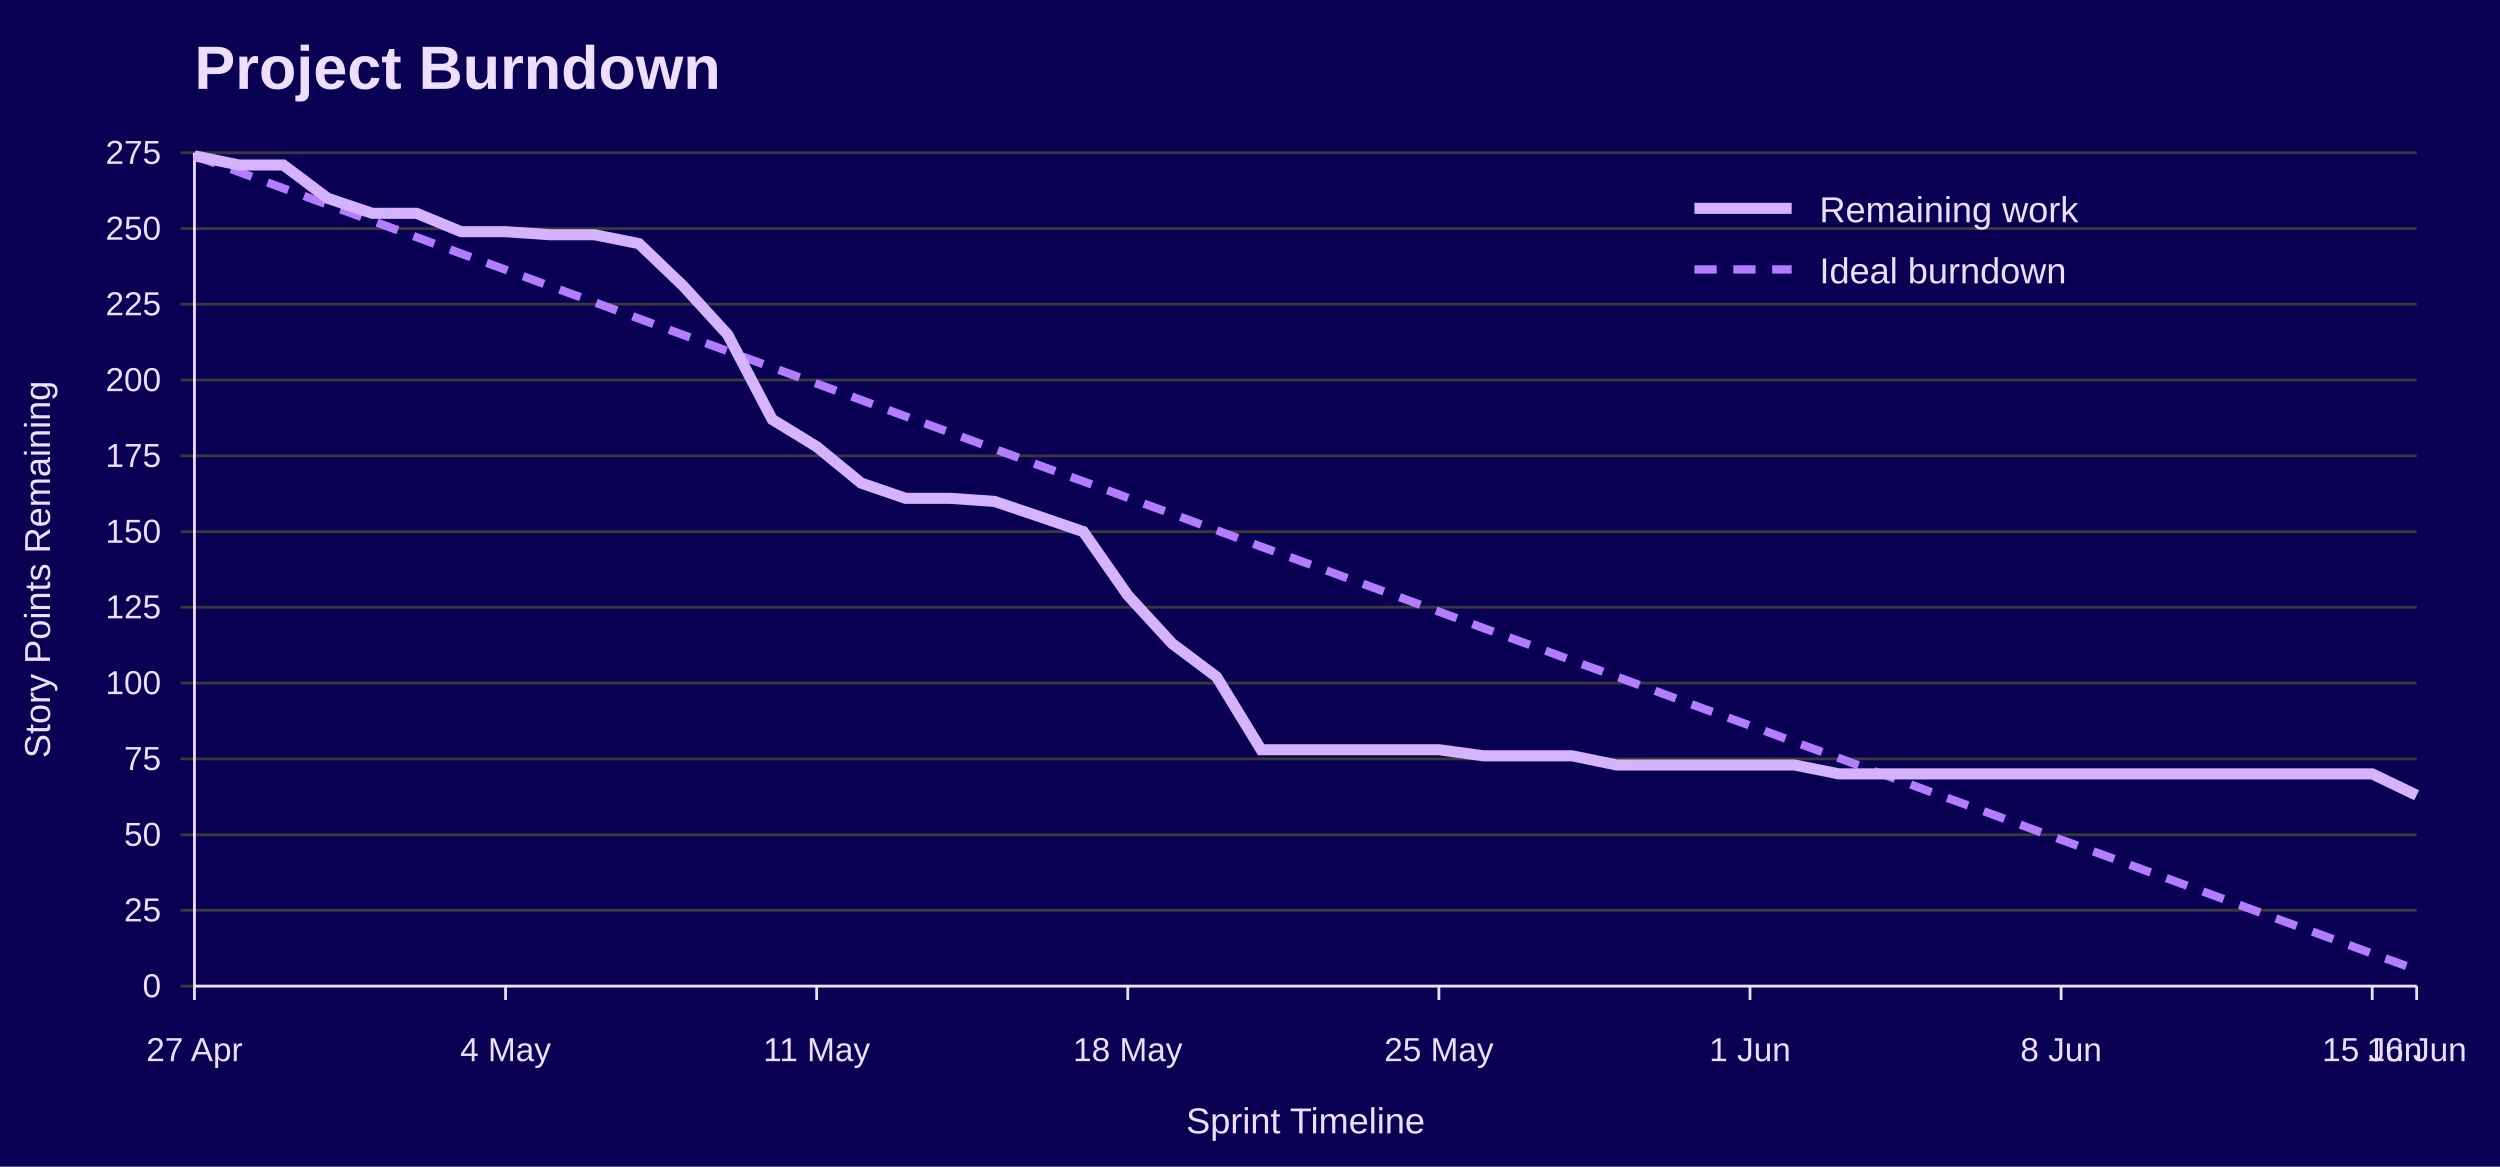
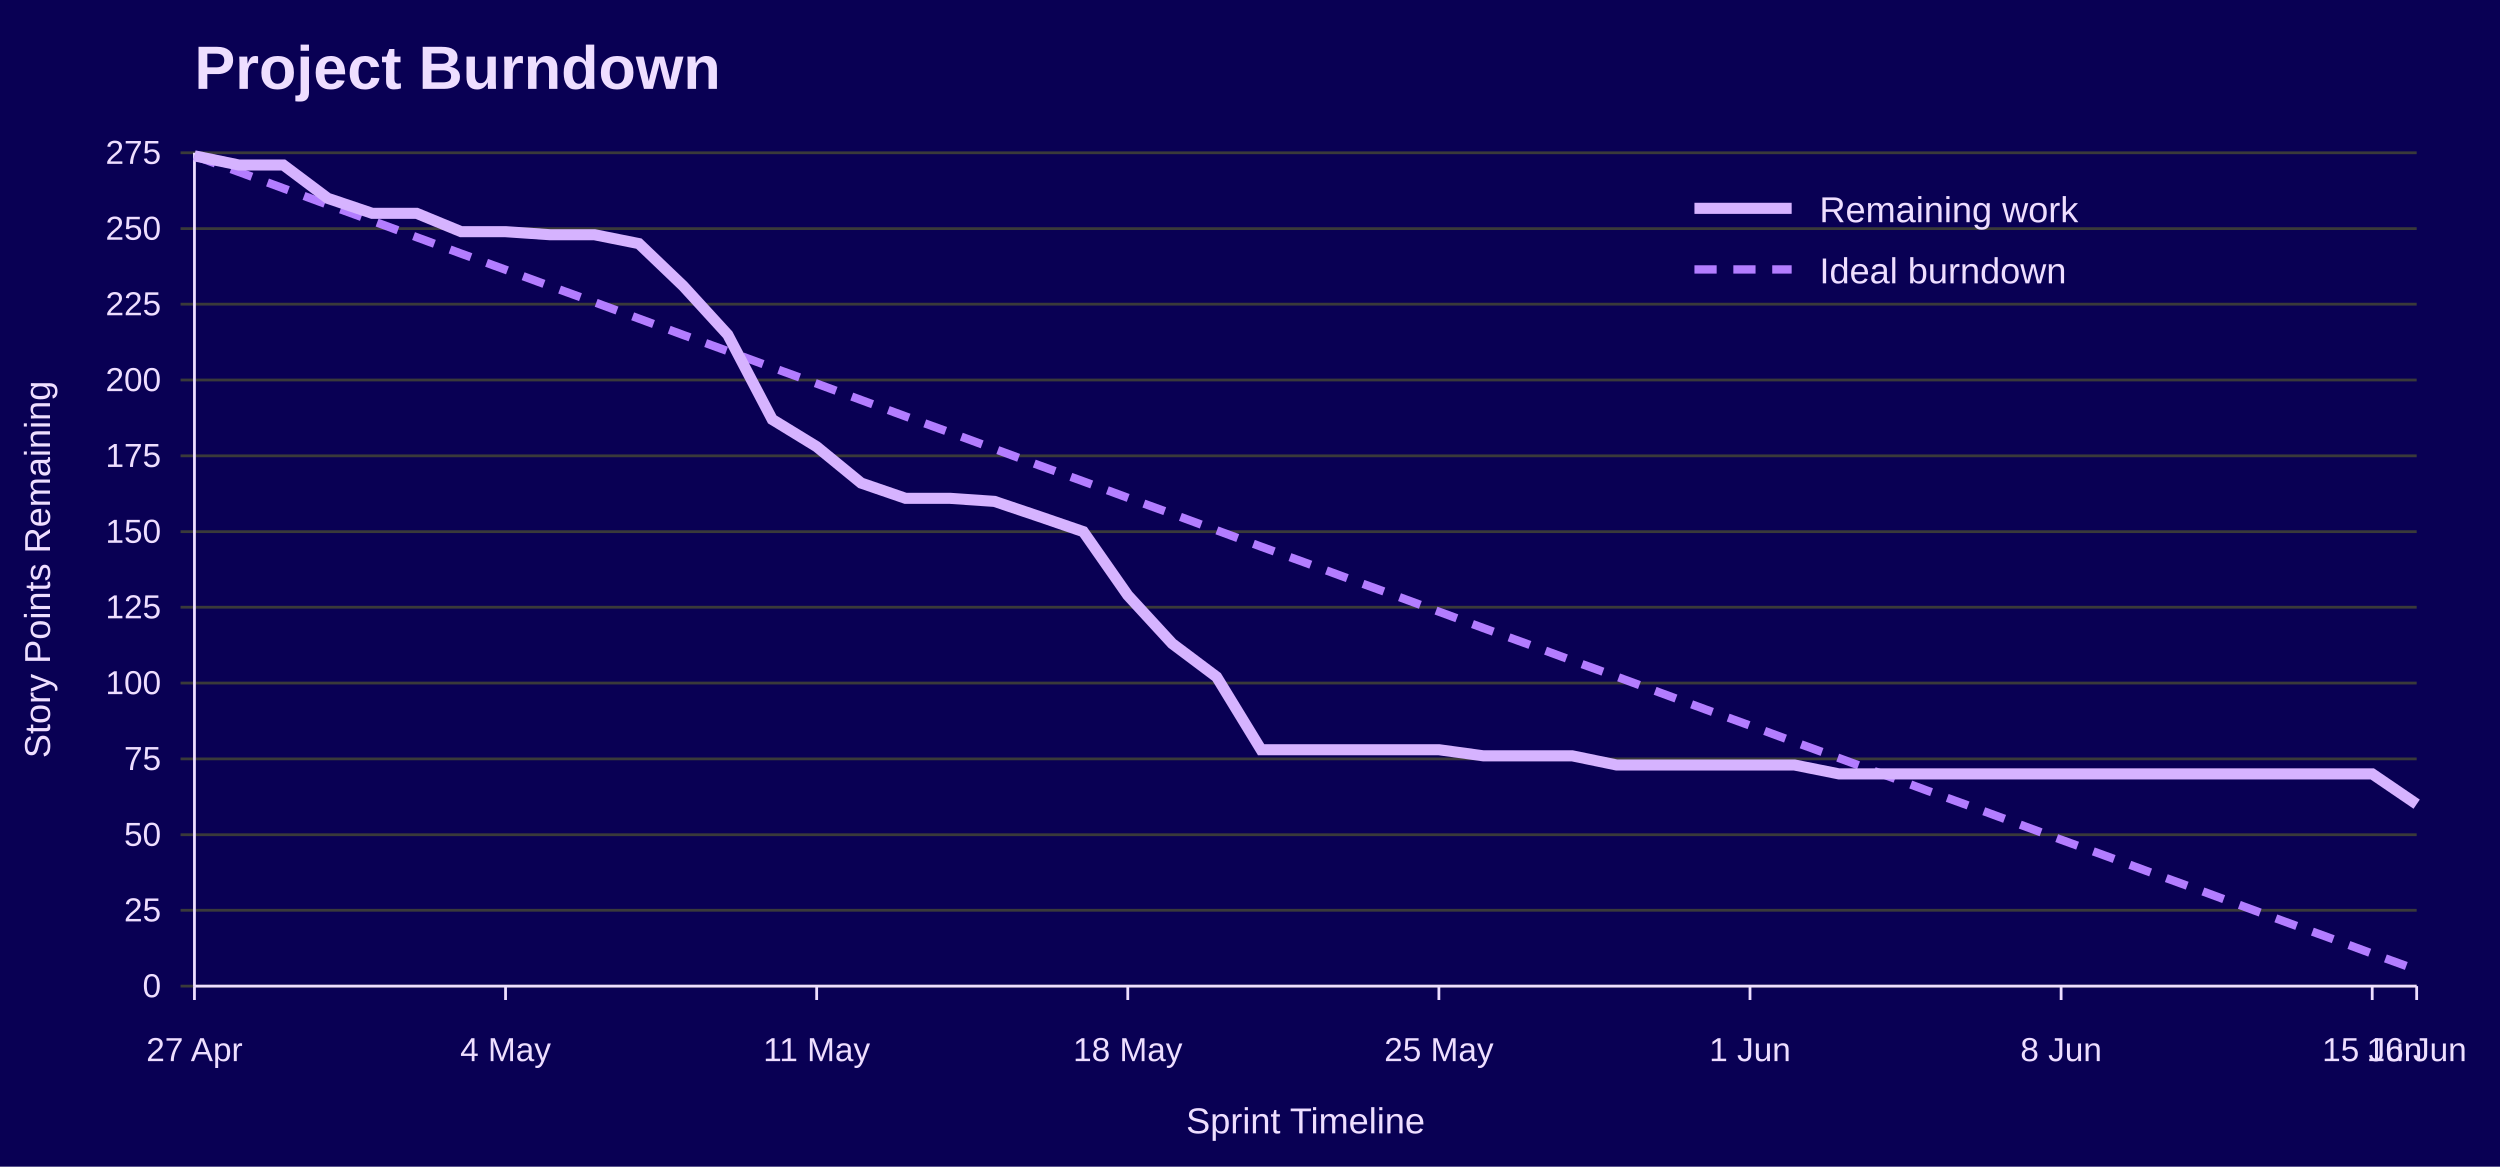
<svg xmlns="http://www.w3.org/2000/svg" width="900" height="420" viewBox="0 0 900 420" role="img" aria-labelledby="title desc">
  <rect width="100%" height="100%" fill="#090054" />
  <text x="70" y="32" font-family="Jost, Arial, Helvetica, sans-serif" font-size="22" font-weight="700" fill="#EEDEFF">Project Burndown</text>
  <line x1="65" y1="355.0" x2="870" y2="355.0" stroke="#3A3A3A" />
  <text x="58" y="359.0" font-family="Overpass, Arial, Helvetica, sans-serif" font-size="12" text-anchor="end" fill="#EEDEFF">0</text>
  <line x1="65" y1="327.7" x2="870" y2="327.7" stroke="#3A3A3A" />
  <text x="58" y="331.7" font-family="Overpass, Arial, Helvetica, sans-serif" font-size="12" text-anchor="end" fill="#EEDEFF">25</text>
  <line x1="65" y1="300.5" x2="870" y2="300.5" stroke="#3A3A3A" />
  <text x="58" y="304.5" font-family="Overpass, Arial, Helvetica, sans-serif" font-size="12" text-anchor="end" fill="#EEDEFF">50</text>
  <line x1="65" y1="273.2" x2="870" y2="273.2" stroke="#3A3A3A" />
  <text x="58" y="277.2" font-family="Overpass, Arial, Helvetica, sans-serif" font-size="12" text-anchor="end" fill="#EEDEFF">75</text>
  <line x1="65" y1="245.9" x2="870" y2="245.9" stroke="#3A3A3A" />
  <text x="58" y="249.9" font-family="Overpass, Arial, Helvetica, sans-serif" font-size="12" text-anchor="end" fill="#EEDEFF">100</text>
  <line x1="65" y1="218.6" x2="870" y2="218.6" stroke="#3A3A3A" />
  <text x="58" y="222.6" font-family="Overpass, Arial, Helvetica, sans-serif" font-size="12" text-anchor="end" fill="#EEDEFF">125</text>
  <line x1="65" y1="191.4" x2="870" y2="191.4" stroke="#3A3A3A" />
  <text x="58" y="195.4" font-family="Overpass, Arial, Helvetica, sans-serif" font-size="12" text-anchor="end" fill="#EEDEFF">150</text>
  <line x1="65" y1="164.1" x2="870" y2="164.1" stroke="#3A3A3A" />
  <text x="58" y="168.1" font-family="Overpass, Arial, Helvetica, sans-serif" font-size="12" text-anchor="end" fill="#EEDEFF">175</text>
  <line x1="65" y1="136.8" x2="870" y2="136.8" stroke="#3A3A3A" />
  <text x="58" y="140.8" font-family="Overpass, Arial, Helvetica, sans-serif" font-size="12" text-anchor="end" fill="#EEDEFF">200</text>
  <line x1="65" y1="109.5" x2="870" y2="109.5" stroke="#3A3A3A" />
  <text x="58" y="113.5" font-family="Overpass, Arial, Helvetica, sans-serif" font-size="12" text-anchor="end" fill="#EEDEFF">225</text>
  <line x1="65" y1="82.3" x2="870" y2="82.3" stroke="#3A3A3A" />
  <text x="58" y="86.3" font-family="Overpass, Arial, Helvetica, sans-serif" font-size="12" text-anchor="end" fill="#EEDEFF">250</text>
  <line x1="65" y1="55.0" x2="870" y2="55.0" stroke="#3A3A3A" />
  <text x="58" y="59.0" font-family="Overpass, Arial, Helvetica, sans-serif" font-size="12" text-anchor="end" fill="#EEDEFF">275</text>
  <line x1="70.0" y1="355" x2="70.0" y2="360" stroke="#EEDEFF" />
  <text x="70.0" y="382" font-family="Overpass, Arial, Helvetica, sans-serif" font-size="12" text-anchor="middle" fill="#EEDEFF">27 Apr</text>
  <line x1="182.0" y1="355" x2="182.0" y2="360" stroke="#EEDEFF" />
  <text x="182.0" y="382" font-family="Overpass, Arial, Helvetica, sans-serif" font-size="12" text-anchor="middle" fill="#EEDEFF">4 May</text>
  <line x1="294.0" y1="355" x2="294.0" y2="360" stroke="#EEDEFF" />
  <text x="294.0" y="382" font-family="Overpass, Arial, Helvetica, sans-serif" font-size="12" text-anchor="middle" fill="#EEDEFF">11 May</text>
  <line x1="406.0" y1="355" x2="406.0" y2="360" stroke="#EEDEFF" />
  <text x="406.0" y="382" font-family="Overpass, Arial, Helvetica, sans-serif" font-size="12" text-anchor="middle" fill="#EEDEFF">18 May</text>
  <line x1="518.0" y1="355" x2="518.0" y2="360" stroke="#EEDEFF" />
  <text x="518.0" y="382" font-family="Overpass, Arial, Helvetica, sans-serif" font-size="12" text-anchor="middle" fill="#EEDEFF">25 May</text>
  <line x1="630.0" y1="355" x2="630.0" y2="360" stroke="#EEDEFF" />
  <text x="630.0" y="382" font-family="Overpass, Arial, Helvetica, sans-serif" font-size="12" text-anchor="middle" fill="#EEDEFF">1 Jun</text>
  <line x1="742.0" y1="355" x2="742.0" y2="360" stroke="#EEDEFF" />
  <text x="742.0" y="382" font-family="Overpass, Arial, Helvetica, sans-serif" font-size="12" text-anchor="middle" fill="#EEDEFF">8 Jun</text>
  <line x1="854.0" y1="355" x2="854.0" y2="360" stroke="#EEDEFF" />
  <text x="854.0" y="382" font-family="Overpass, Arial, Helvetica, sans-serif" font-size="12" text-anchor="middle" fill="#EEDEFF">15 Jun</text>
  <line x1="870.0" y1="355" x2="870.0" y2="360" stroke="#EEDEFF" />
  <text x="870.0" y="382" font-family="Overpass, Arial, Helvetica, sans-serif" font-size="12" text-anchor="middle" fill="#EEDEFF">16 Jun</text>
  <line x1="70" y1="55" x2="70" y2="355" stroke="#EEDEFF" />
  <line x1="70" y1="355" x2="870" y2="355" stroke="#EEDEFF" />
  <text x="18" y="205.0" font-family="Overpass, Arial, Helvetica, sans-serif" font-size="13" text-anchor="middle" transform="rotate(-90 18 205.0)" fill="#EEDEFF">Story Points Remaining</text>
  <text x="470.0" y="408" font-family="Overpass, Arial, Helvetica, sans-serif" font-size="13" text-anchor="middle" fill="#EEDEFF">Sprint Timeline</text>
  <polyline points="70.0,56.1 86.0,61.9 102.0,67.8 118.0,73.7 134.0,79.5 150.0,85.4 166.0,91.3 182.0,97.1 198.0,103.0 214.0,108.8 230.0,114.7 246.0,120.6 262.0,126.4 278.0,132.3 294.0,138.1 310.0,144.0 326.0,149.9 342.0,155.7 358.0,161.6 374.0,167.5 390.0,173.3 406.0,179.2 422.0,185.0 438.0,190.9 454.0,196.8 470.0,202.6 486.0,208.5 502.0,214.3 518.0,220.2 534.0,226.1 550.0,231.9 566.0,237.8 582.0,243.6 598.0,249.5 614.0,255.4 630.0,261.2 646.0,267.1 662.0,272.9 678.0,278.8 694.0,284.7 710.0,290.5 726.0,296.4 742.0,302.3 758.0,308.1 774.0,314.0 790.0,319.8 806.0,325.7 822.0,331.6 838.0,337.4 854.0,343.3 870.0,349.1" fill="none" stroke="#B37DFF" stroke-width="3" stroke-dasharray="8 6" />
-   <polyline points="70.0,56.1 86.0,59.4 102.0,59.4 118.0,71.4 134.0,76.8 150.0,76.8 166.0,83.4 182.0,83.4 198.0,84.5 214.0,84.5 230.0,87.7 246.0,103.0 262.0,120.5 278.0,151.0 294.0,160.8 310.0,173.9 326.0,179.4 342.0,179.4 358.0,180.5 374.0,185.9 390.0,191.4 406.0,214.3 422.0,231.7 438.0,243.7 454.0,269.9 470.0,269.9 486.0,269.9 502.0,269.9 518.0,269.9 534.0,272.1 550.0,272.1 566.0,272.1 582.0,275.4 598.0,275.4 614.0,275.4 630.0,275.4 646.0,275.4 662.0,278.6 678.0,278.6 694.0,278.6 710.0,278.6 726.0,278.6 742.0,278.6 758.0,278.6 774.0,278.6 790.0,278.6 806.0,278.6 822.0,278.6 838.0,278.6 854.0,278.6 870.0,286.3" fill="none" stroke="#D6B3FF" stroke-width="4" />
+   <polyline points="70.0,56.1 86.0,59.4 102.0,59.4 118.0,71.4 134.0,76.8 150.0,76.8 166.0,83.4 182.0,83.4 198.0,84.5 214.0,84.5 230.0,87.7 246.0,103.0 262.0,120.5 278.0,151.0 294.0,160.8 310.0,173.9 326.0,179.4 342.0,179.4 358.0,180.5 374.0,185.9 390.0,191.4 406.0,214.3 422.0,231.7 438.0,243.7 454.0,269.9 470.0,269.9 486.0,269.9 502.0,269.9 518.0,269.9 534.0,272.1 550.0,272.1 566.0,272.1 582.0,275.4 598.0,275.4 614.0,275.4 630.0,275.4 646.0,275.4 662.0,278.6 678.0,278.6 694.0,278.6 710.0,278.6 726.0,278.6 742.0,278.6 758.0,278.6 774.0,278.6 790.0,278.6 806.0,278.6 822.0,278.6 838.0,278.6 854.0,278.6 870.0,289.5" fill="none" stroke="#D6B3FF" stroke-width="4" />
  <line x1="610" y1="75" x2="645" y2="75" stroke="#D6B3FF" stroke-width="4" />
  <text x="655" y="80" font-family="Overpass, Arial, Helvetica, sans-serif" font-size="13" fill="#EEDEFF">Remaining work</text>
  <line x1="610" y1="97" x2="645" y2="97" stroke="#B37DFF" stroke-width="3" stroke-dasharray="8 6" />
  <text x="655" y="102" font-family="Overpass, Arial, Helvetica, sans-serif" font-size="13" fill="#EEDEFF">Ideal burndown</text>
</svg>
